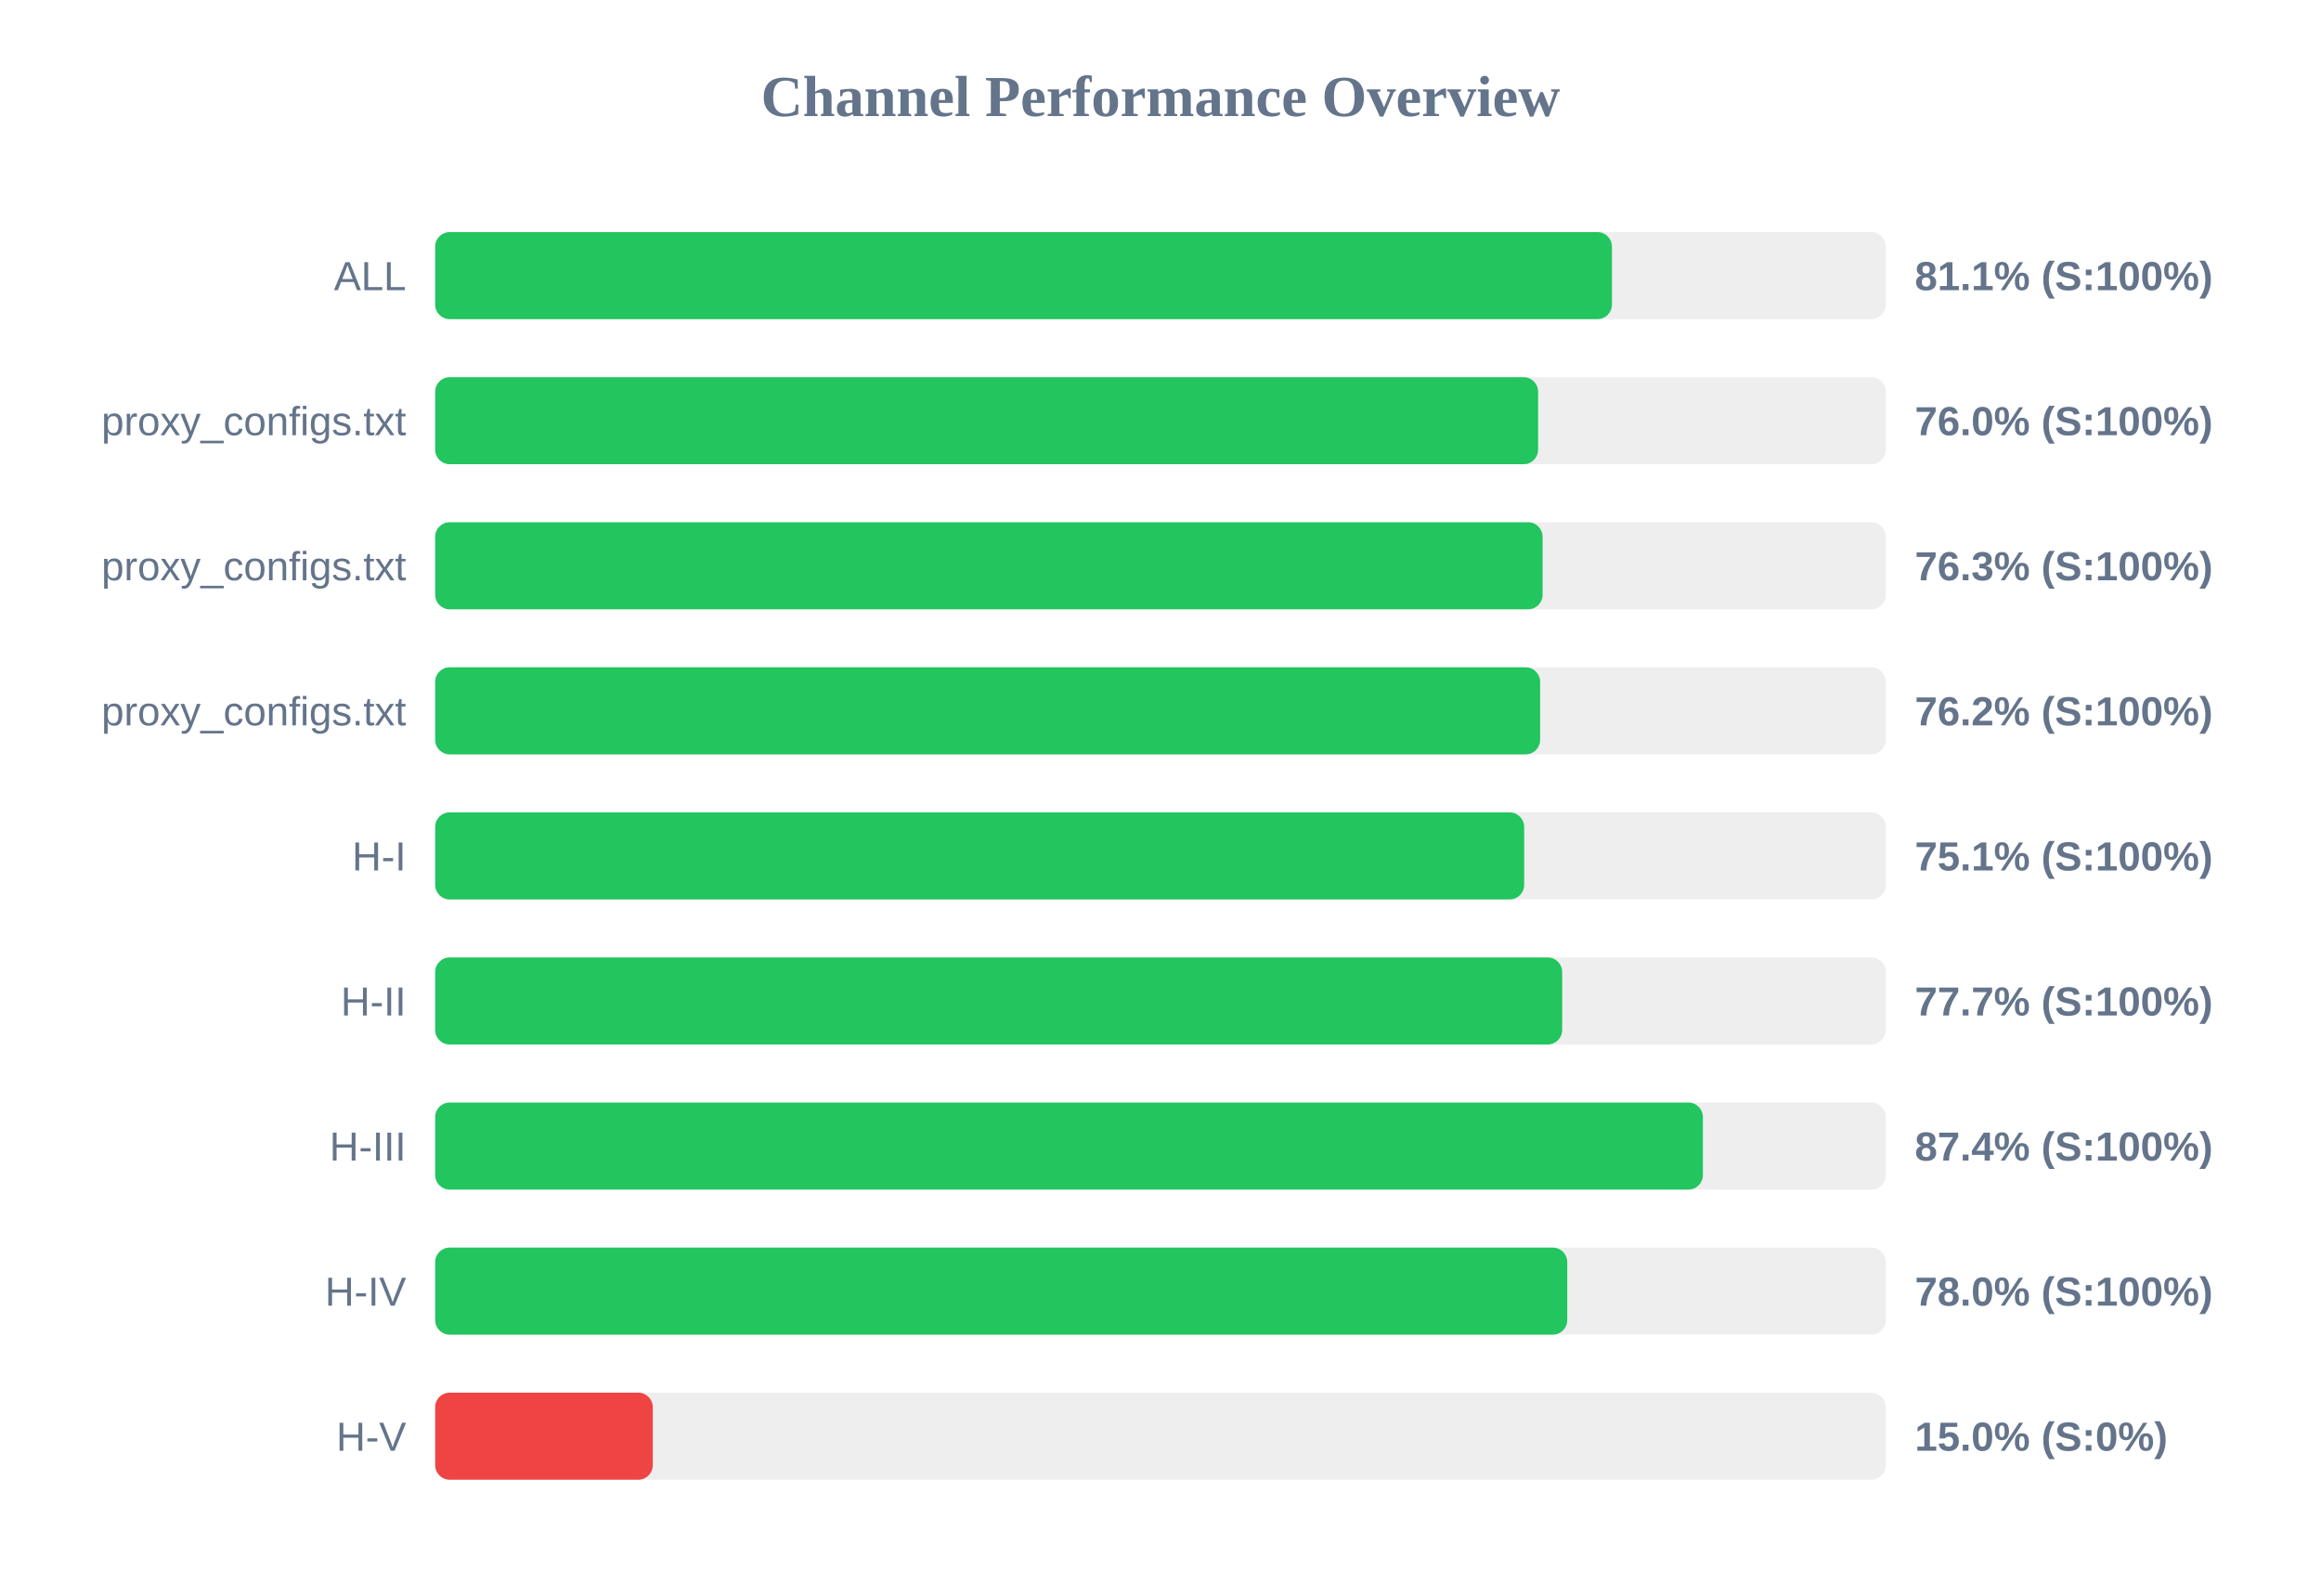
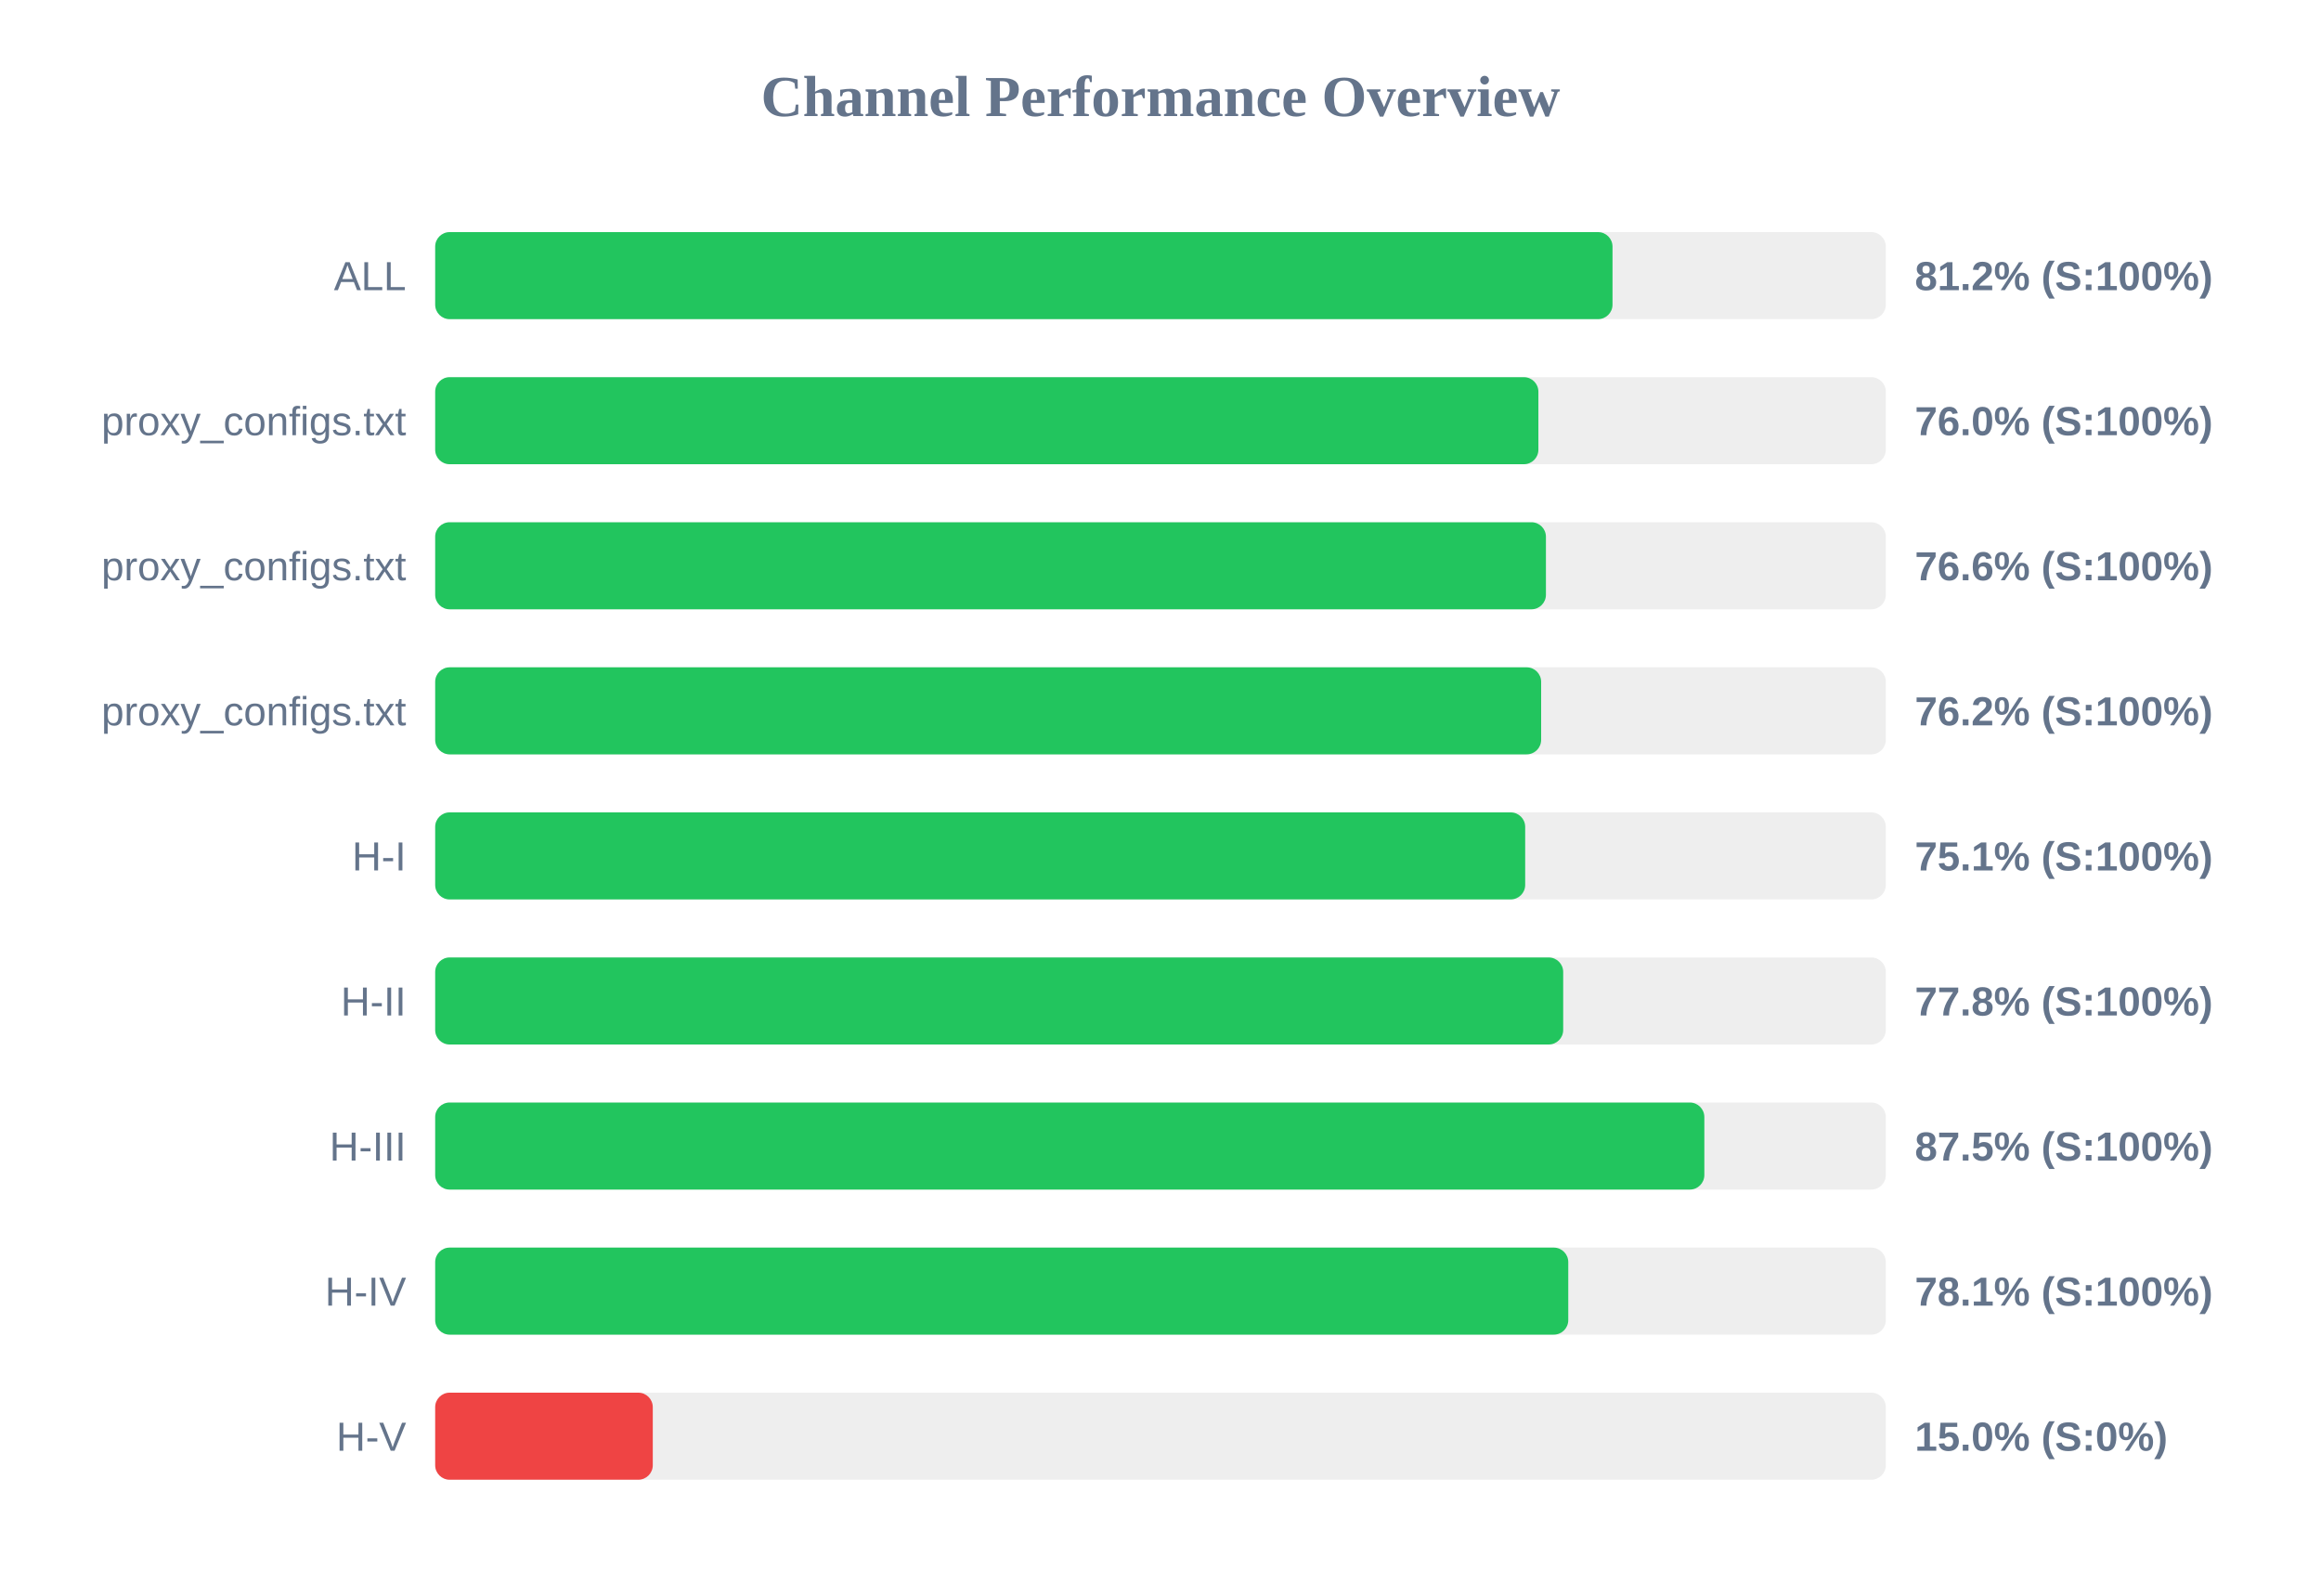
<svg xmlns="http://www.w3.org/2000/svg" width="800" height="550" version="1.1">
  <style>
        .row { font: 14px Arial; fill: #64748b; }
        .score { font: bold 14px Arial; fill: #64748b; }
    </style>
  <text x="400" y="40" text-anchor="middle" font-size="20px" font-weight="bold" fill="#64748b">Channel Performance Overview</text>
  <rect x="150" y="80" width="500" height="30" fill="#eee" rx="5" />
-   <rect x="150" y="80" width="405.6" height="30" fill="#22c55e" rx="5" />
+   <rect x="150" y="80" width="405.8" height="30" fill="#22c55e" rx="5" />
  <text x="140" y="100" text-anchor="end" class="row">ALL</text>
-   <text x="660" y="100" text-anchor="start" class="score">81.1% (S:100%)</text>
+   <text x="660" y="100" text-anchor="start" class="score">81.2% (S:100%)</text>
  <rect x="150" y="130" width="500" height="30" fill="#eee" rx="5" />
-   <rect x="150" y="130" width="380.15" height="30" fill="#22c55e" rx="5" />
+   <rect x="150" y="130" width="380.25" height="30" fill="#22c55e" rx="5" />
  <text x="140" y="150" text-anchor="end" class="row">proxy_configs.txt</text>
  <text x="660" y="150" text-anchor="start" class="score">76.0% (S:100%)</text>
  <rect x="150" y="180" width="500" height="30" fill="#eee" rx="5" />
-   <rect x="150" y="180" width="381.7" height="30" fill="#22c55e" rx="5" />
+   <rect x="150" y="180" width="382.85" height="30" fill="#22c55e" rx="5" />
  <text x="140" y="200" text-anchor="end" class="row">proxy_configs.txt</text>
-   <text x="660" y="200" text-anchor="start" class="score">76.3% (S:100%)</text>
+   <text x="660" y="200" text-anchor="start" class="score">76.6% (S:100%)</text>
  <rect x="150" y="230" width="500" height="30" fill="#eee" rx="5" />
-   <rect x="150" y="230" width="380.85" height="30" fill="#22c55e" rx="5" />
+   <rect x="150" y="230" width="381.2" height="30" fill="#22c55e" rx="5" />
  <text x="140" y="250" text-anchor="end" class="row">proxy_configs.txt</text>
  <text x="660" y="250" text-anchor="start" class="score">76.2% (S:100%)</text>
  <rect x="150" y="280" width="500" height="30" fill="#eee" rx="5" />
-   <rect x="150" y="280" width="375.35" height="30" fill="#22c55e" rx="5" />
+   <rect x="150" y="280" width="375.7" height="30" fill="#22c55e" rx="5" />
  <text x="140" y="300" text-anchor="end" class="row">H-I</text>
  <text x="660" y="300" text-anchor="start" class="score">75.1% (S:100%)</text>
  <rect x="150" y="330" width="500" height="30" fill="#eee" rx="5" />
-   <rect x="150" y="330" width="388.45" height="30" fill="#22c55e" rx="5" />
+   <rect x="150" y="330" width="388.8" height="30" fill="#22c55e" rx="5" />
  <text x="140" y="350" text-anchor="end" class="row">H-II</text>
-   <text x="660" y="350" text-anchor="start" class="score">77.7% (S:100%)</text>
+   <text x="660" y="350" text-anchor="start" class="score">77.8% (S:100%)</text>
  <rect x="150" y="380" width="500" height="30" fill="#eee" rx="5" />
-   <rect x="150" y="380" width="436.95" height="30" fill="#22c55e" rx="5" />
+   <rect x="150" y="380" width="437.45" height="30" fill="#22c55e" rx="5" />
  <text x="140" y="400" text-anchor="end" class="row">H-III</text>
-   <text x="660" y="400" text-anchor="start" class="score">87.4% (S:100%)</text>
+   <text x="660" y="400" text-anchor="start" class="score">87.5% (S:100%)</text>
  <rect x="150" y="430" width="500" height="30" fill="#eee" rx="5" />
-   <rect x="150" y="430" width="390.2" height="30" fill="#22c55e" rx="5" />
+   <rect x="150" y="430" width="390.55" height="30" fill="#22c55e" rx="5" />
  <text x="140" y="450" text-anchor="end" class="row">H-IV</text>
-   <text x="660" y="450" text-anchor="start" class="score">78.0% (S:100%)</text>
+   <text x="660" y="450" text-anchor="start" class="score">78.1% (S:100%)</text>
  <rect x="150" y="480" width="500" height="30" fill="#eee" rx="5" />
  <rect x="150" y="480" width="75.0" height="30" fill="#ef4444" rx="5" />
  <text x="140" y="500" text-anchor="end" class="row">H-V</text>
  <text x="660" y="500" text-anchor="start" class="score">15.0% (S:0%)</text>
</svg>
